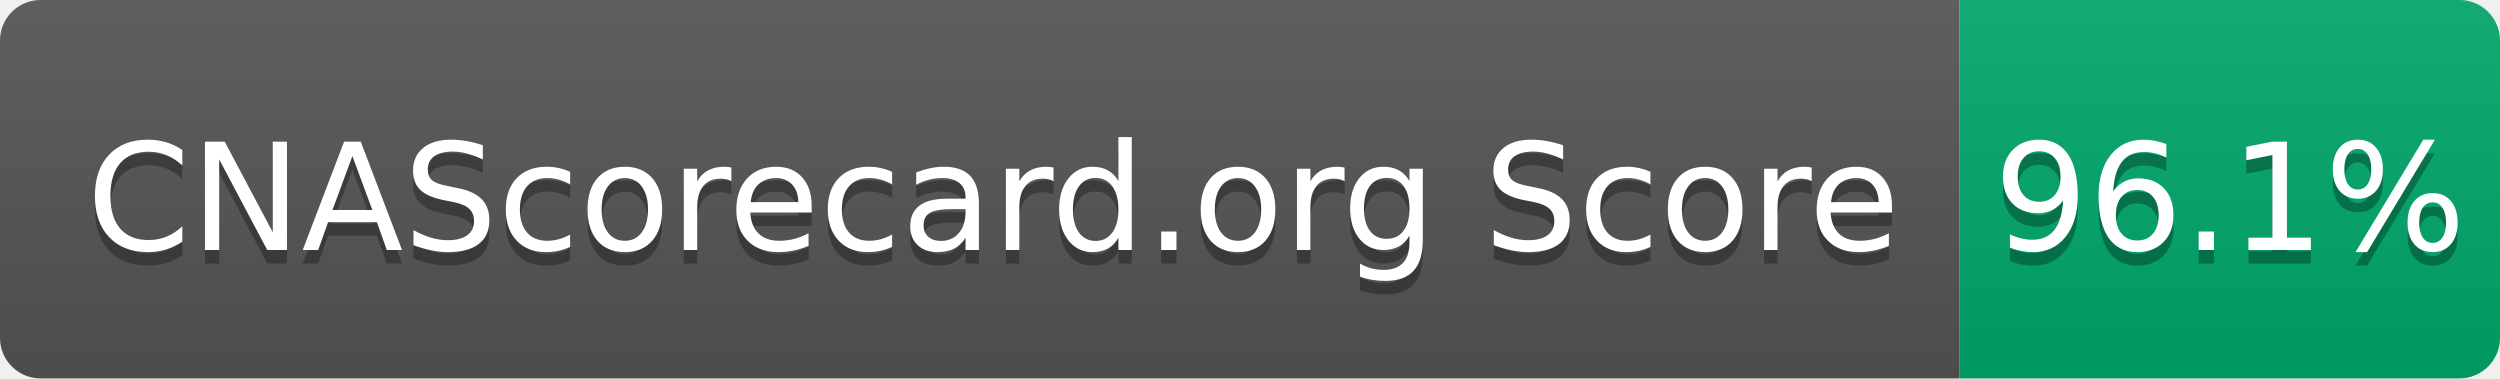
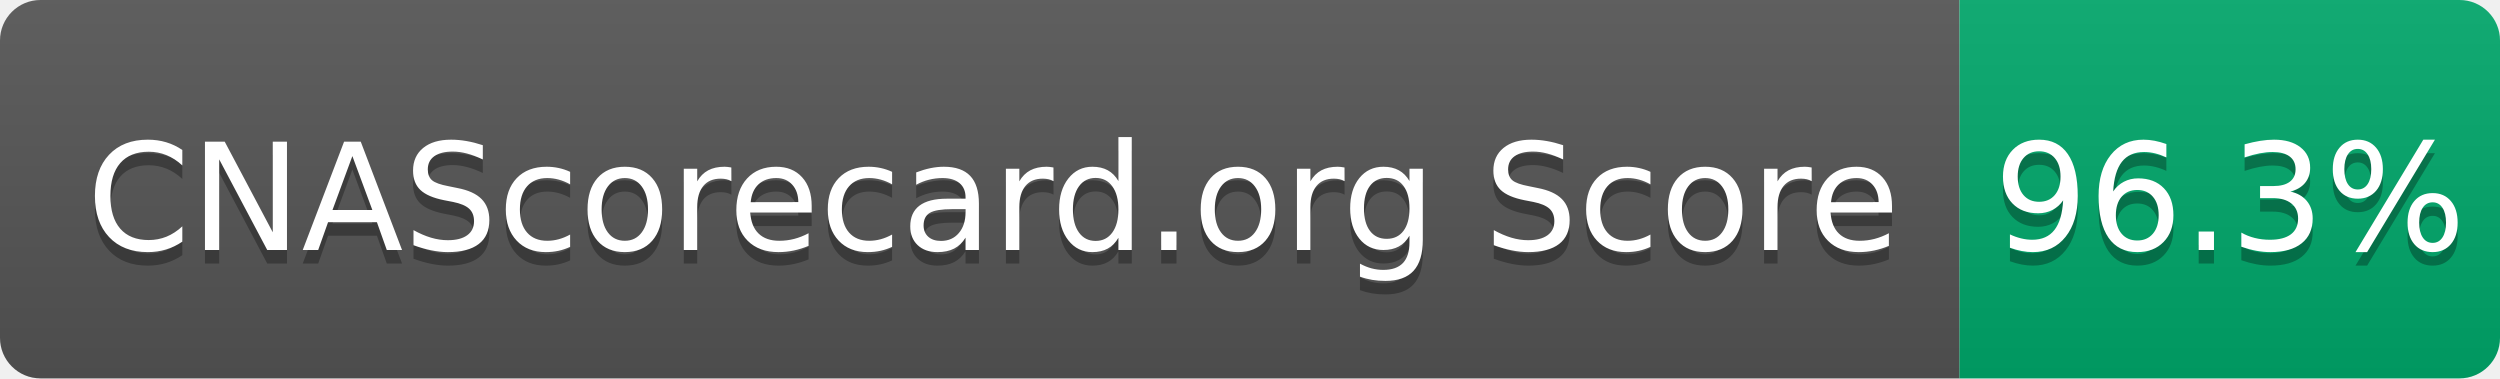
- <svg xmlns="http://www.w3.org/2000/svg" width="185" height="28" role="img" aria-label="CNAScorecard.org Score: 96.1%">
+ <svg xmlns="http://www.w3.org/2000/svg" width="185" height="28" role="img" aria-label="CNAScorecard.org Score: 96.3%">
  <linearGradient id="s" x2="0" y2="100%">
    <stop offset="0" stop-color="#bbb" stop-opacity=".1" />
    <stop offset="1" stop-opacity=".1" />
  </linearGradient>
  <clipPath id="r">
    <rect width="185" height="28" rx="3" fill="#fff" />
  </clipPath>
  <g clip-path="url(#r)">
    <rect width="145" height="28" fill="#555" />
    <rect x="145" width="40" height="28" fill="#00A86B" />
    <rect width="185" height="28" fill="url(#s)" />
  </g>
  <g fill="#fff" text-anchor="middle" font-family="Verdana,Geneva,DejaVu Sans,sans-serif" text-rendering="geometricPrecision" font-size="110">
    <text aria-hidden="true" x="735" y="195" fill="#010101" fill-opacity=".3" transform="scale(.1)" textLength="1350">CNAScorecard.org Score</text>
    <text x="735" y="185" transform="scale(.1)" fill="#fff" textLength="1350">CNAScorecard.org Score</text>
-     <text aria-hidden="true" x="1650" y="195" fill="#010101" fill-opacity=".3" transform="scale(.1)" textLength="300">96.1%</text>
-     <text x="1650" y="185" transform="scale(.1)" fill="#fff" textLength="300">96.1%</text>
+     <text aria-hidden="true" x="1650" y="195" fill="#010101" fill-opacity=".3" transform="scale(.1)" textLength="300">96.3%</text>
+     <text x="1650" y="185" transform="scale(.1)" fill="#fff" textLength="300">96.3%</text>
  </g>
</svg>
